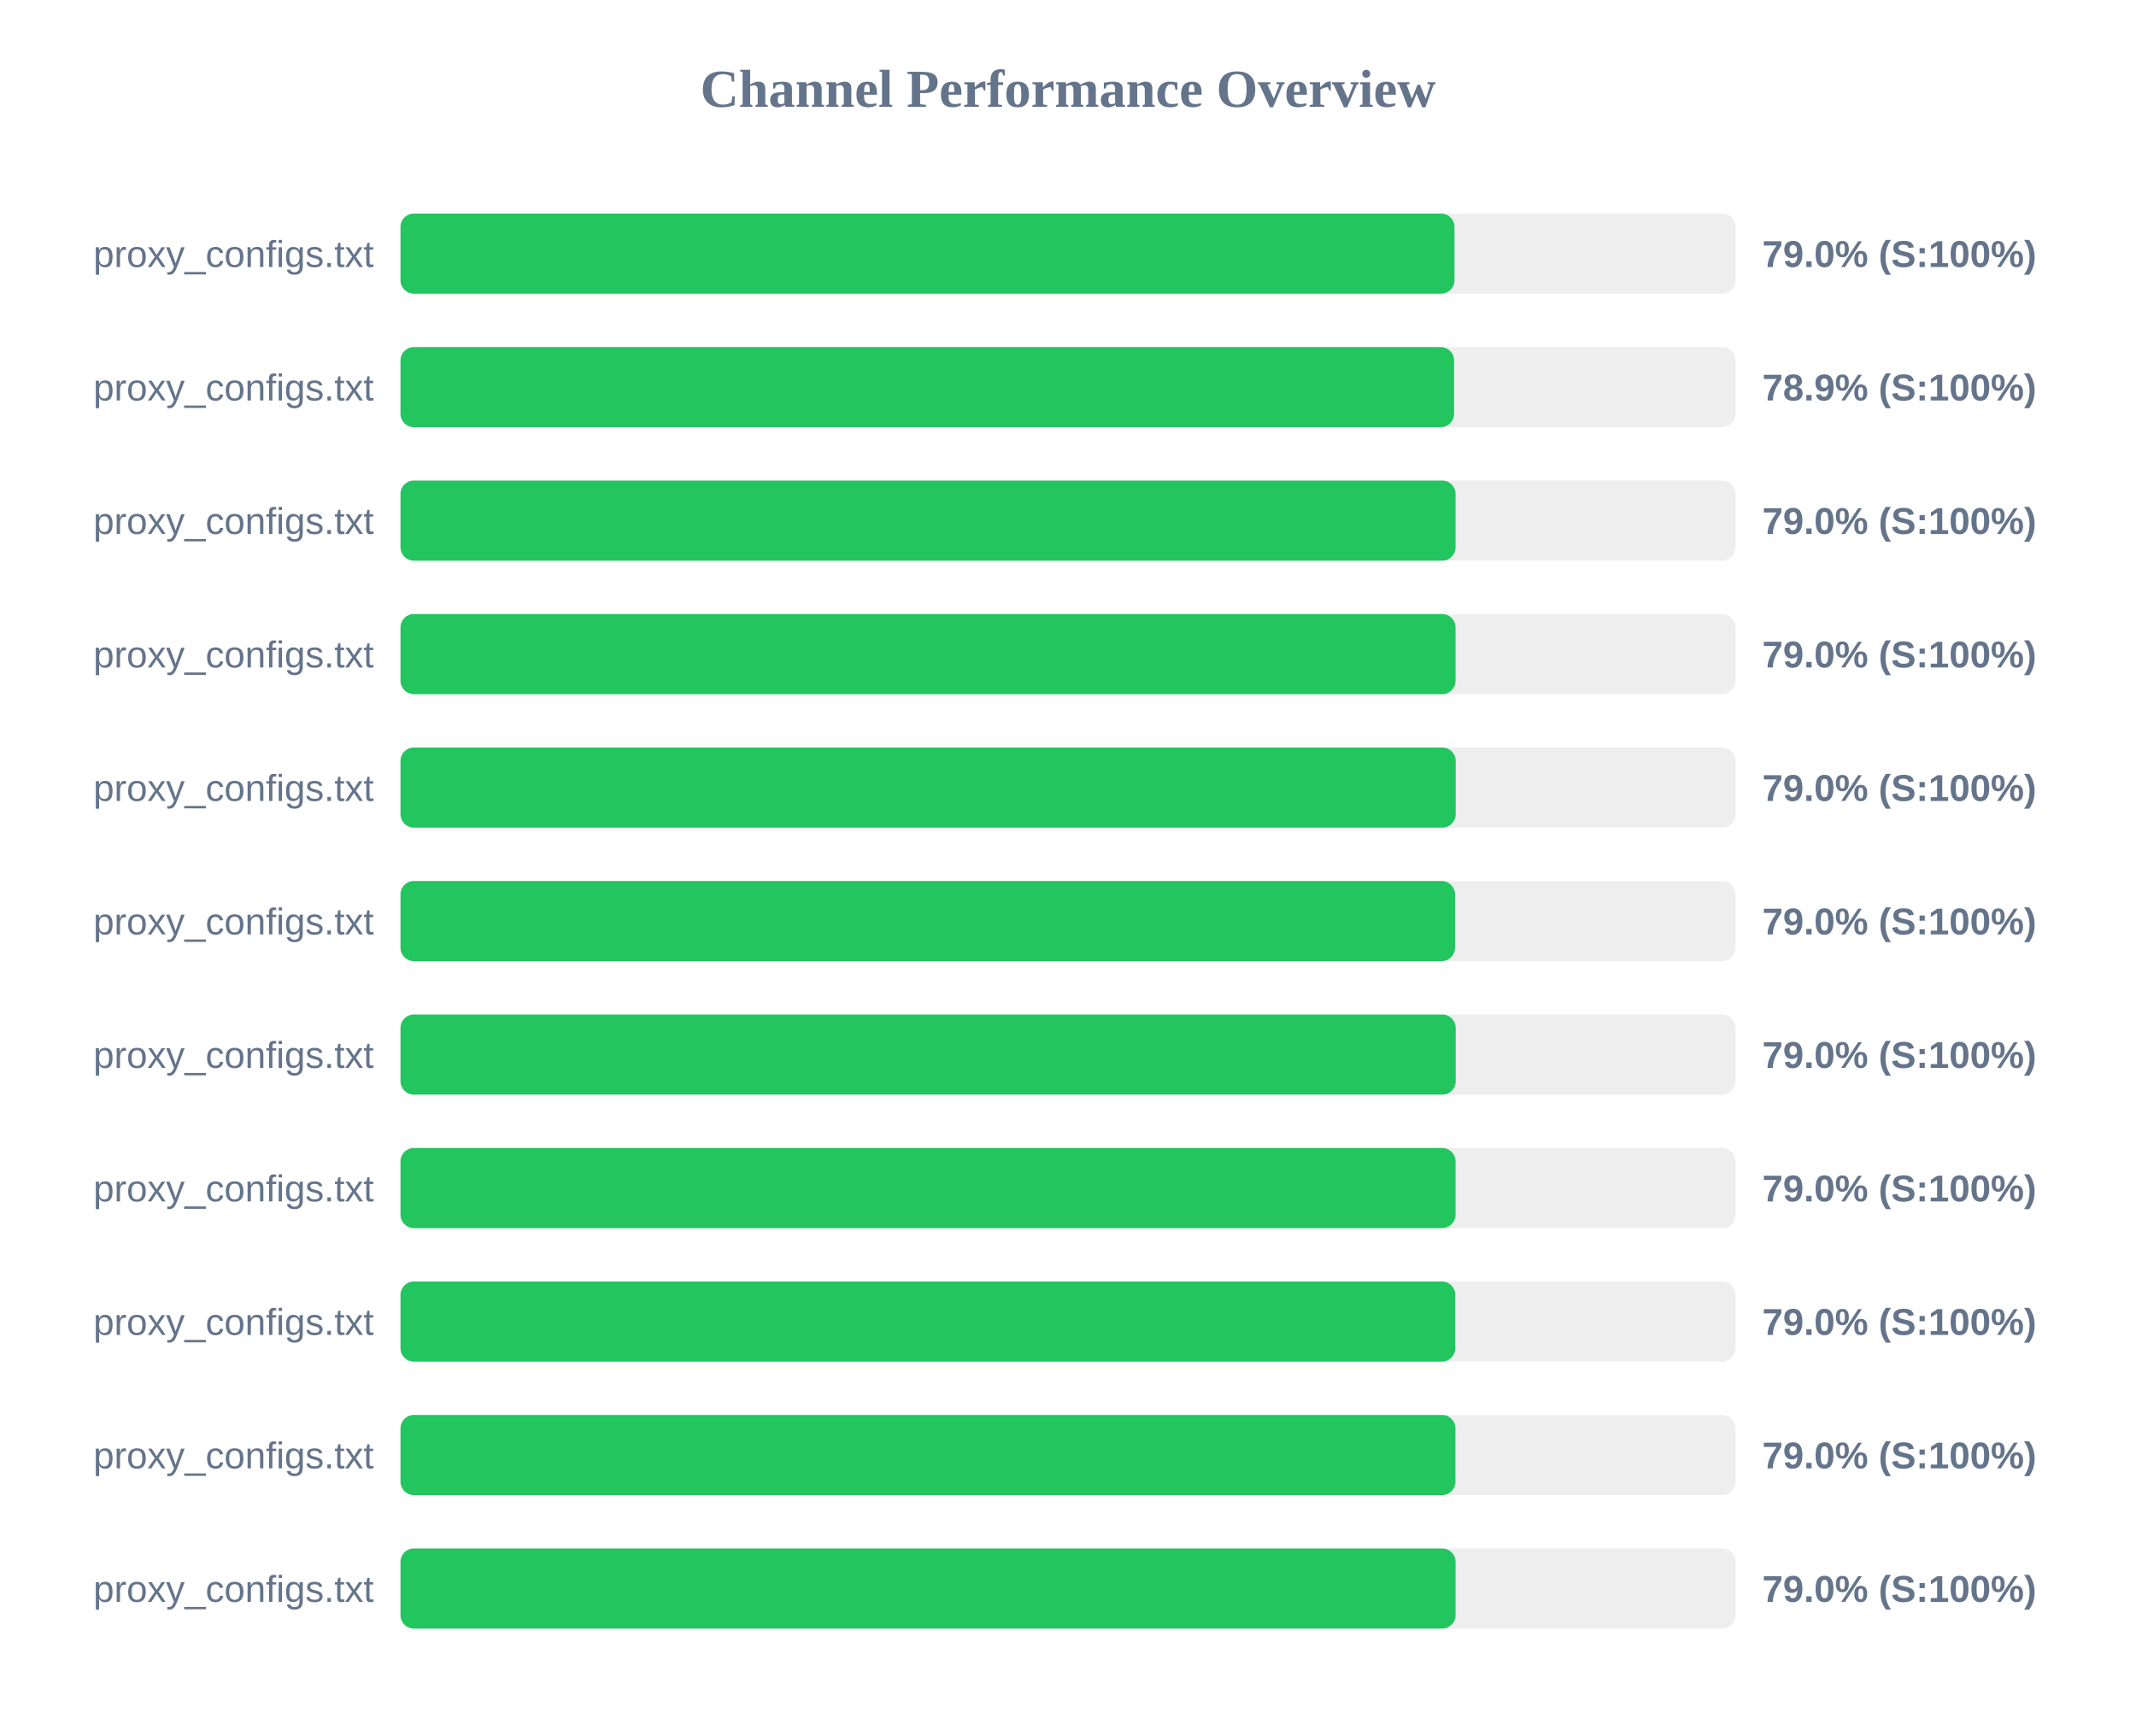
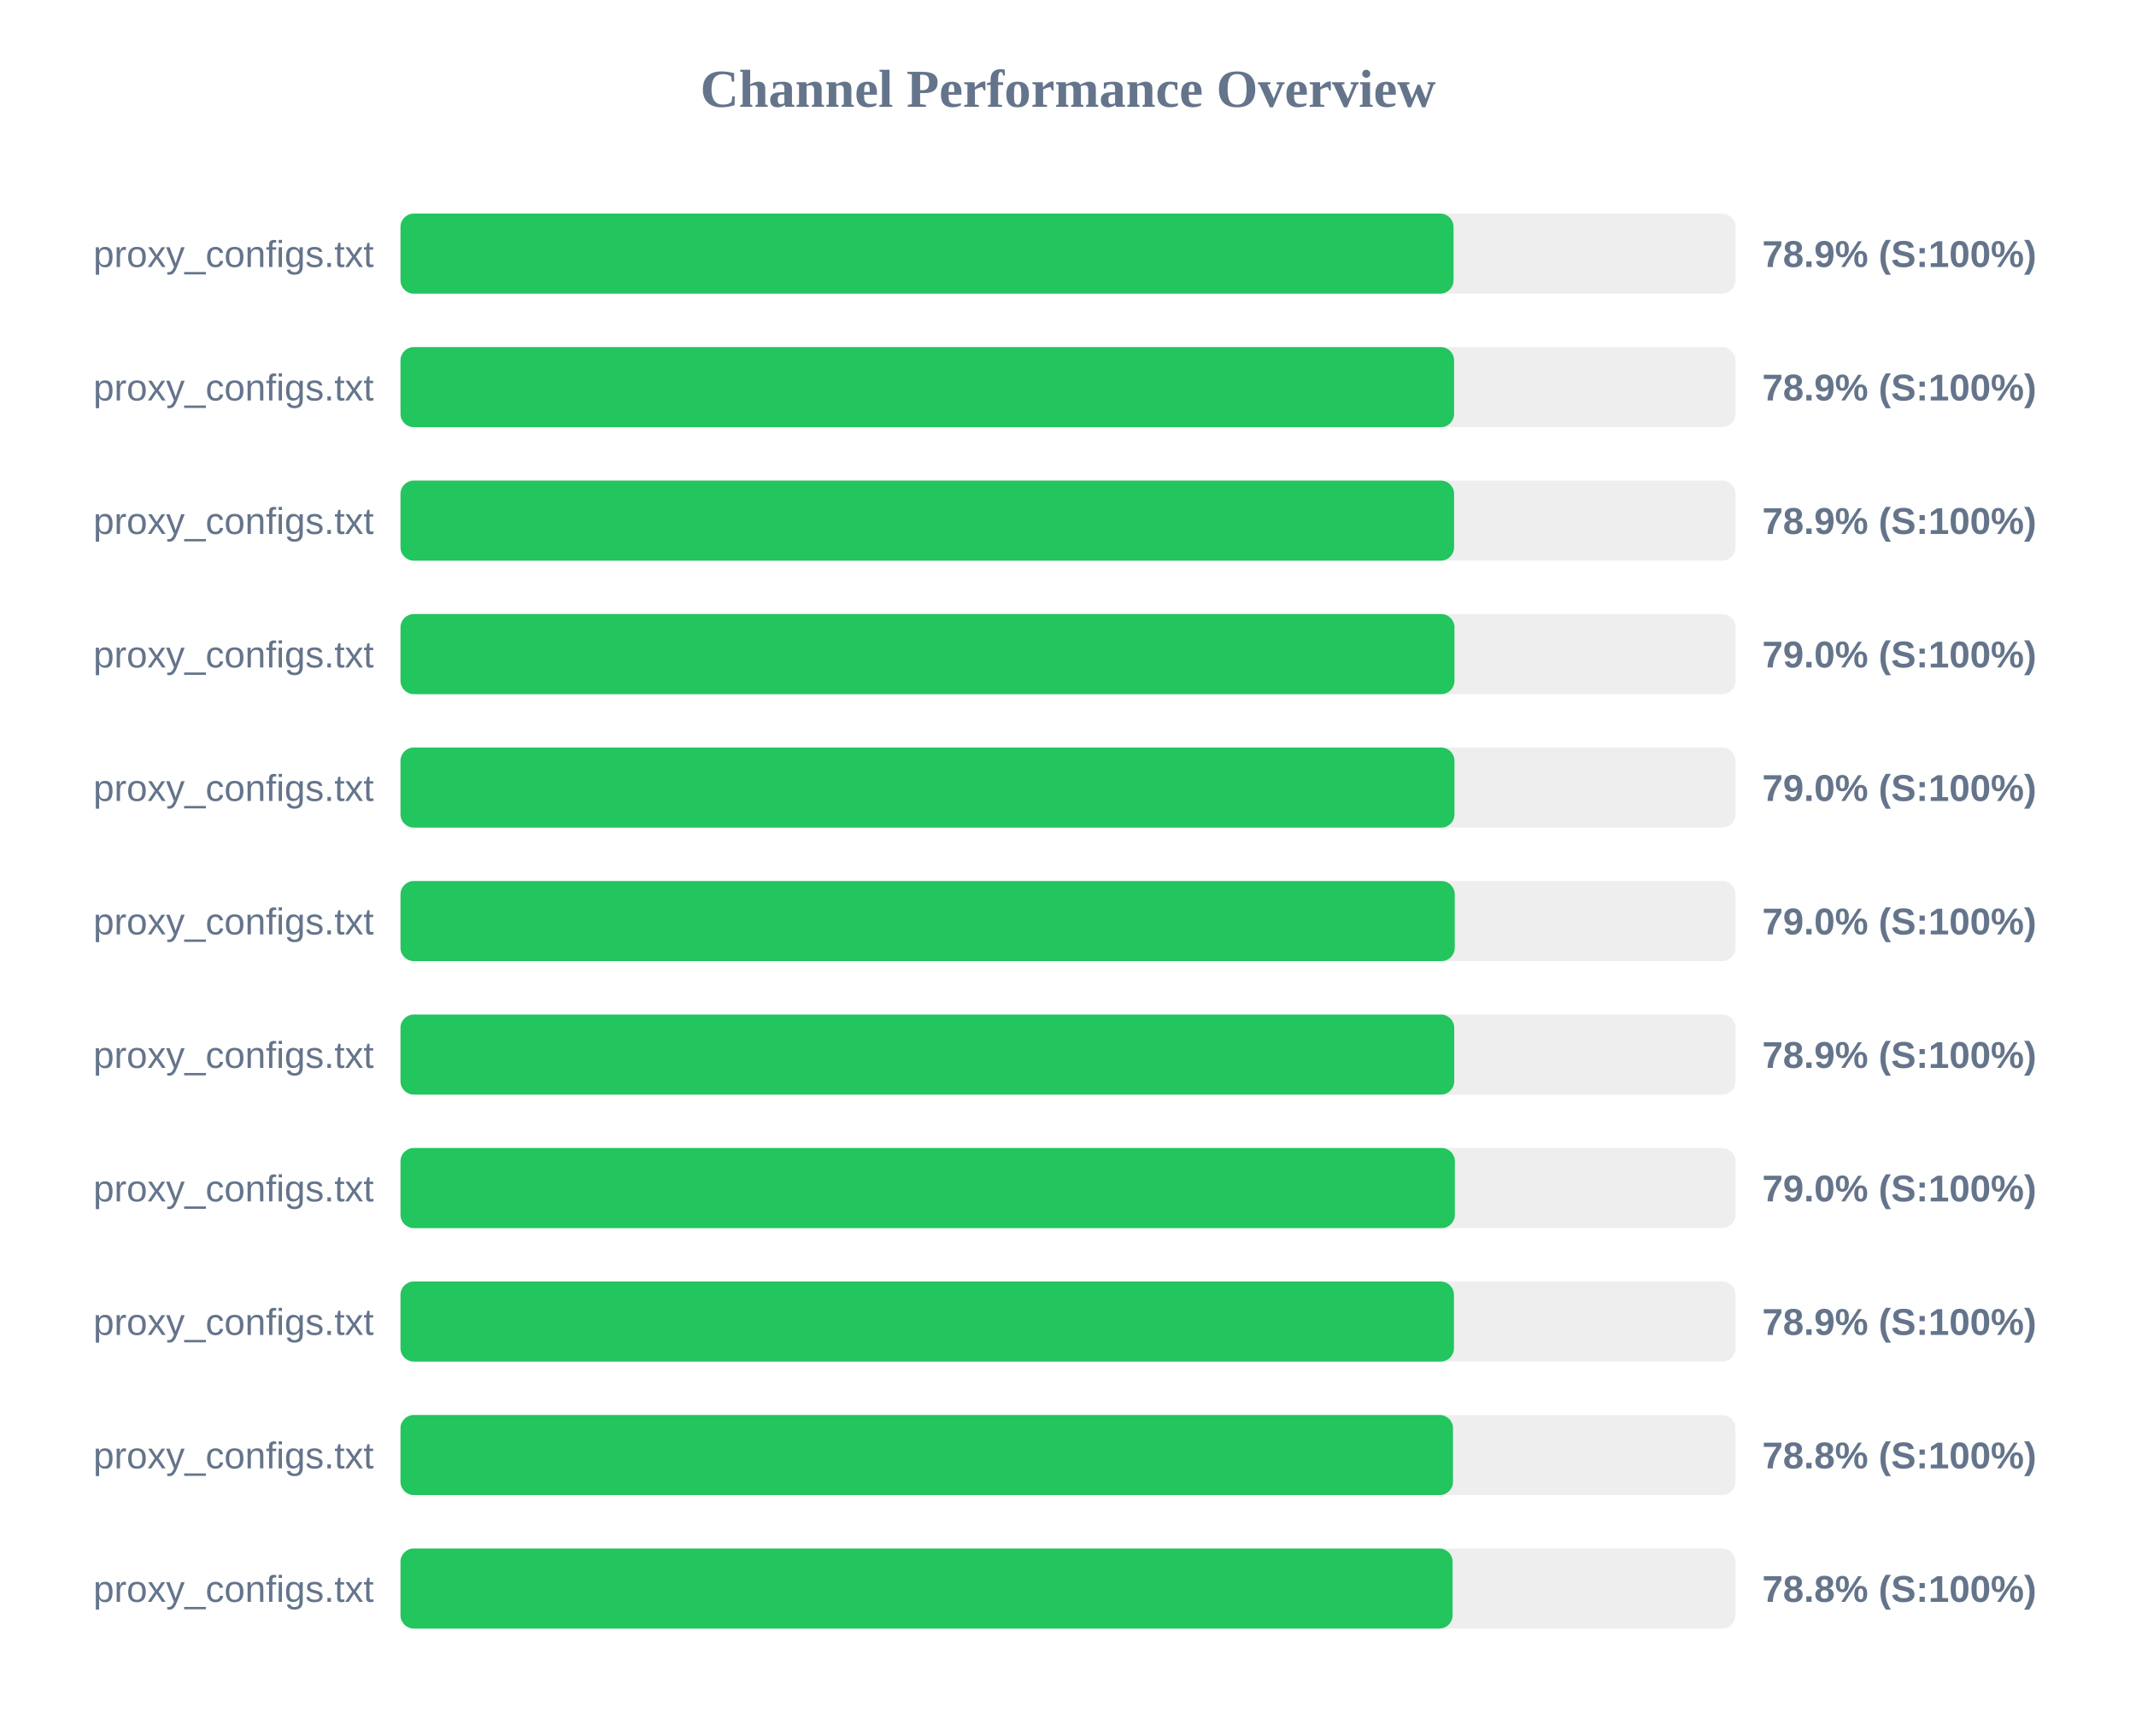
<svg xmlns="http://www.w3.org/2000/svg" width="800" height="650" version="1.1">
  <style>
        .row { font: 14px Arial; fill: #64748b; }
        .score { font: bold 14px Arial; fill: #64748b; }
    </style>
  <text x="400" y="40" text-anchor="middle" font-size="20px" font-weight="bold" fill="#64748b">Channel Performance Overview</text>
  <rect x="150" y="80" width="500" height="30" fill="#eee" rx="5" />
-   <rect x="150" y="80" width="394.75" height="30" fill="#22c55e" rx="5" />
+   <rect x="150" y="80" width="394.4" height="30" fill="#22c55e" rx="5" />
  <text x="140" y="100" text-anchor="end" class="row">proxy_configs.txt</text>
-   <text x="660" y="100" text-anchor="start" class="score">79.0% (S:100%)</text>
+   <text x="660" y="100" text-anchor="start" class="score">78.9% (S:100%)</text>
  <rect x="150" y="130" width="500" height="30" fill="#eee" rx="5" />
  <rect x="150" y="130" width="394.6" height="30" fill="#22c55e" rx="5" />
  <text x="140" y="150" text-anchor="end" class="row">proxy_configs.txt</text>
  <text x="660" y="150" text-anchor="start" class="score">78.9% (S:100%)</text>
  <rect x="150" y="180" width="500" height="30" fill="#eee" rx="5" />
-   <rect x="150" y="180" width="395.15" height="30" fill="#22c55e" rx="5" />
+   <rect x="150" y="180" width="394.6" height="30" fill="#22c55e" rx="5" />
  <text x="140" y="200" text-anchor="end" class="row">proxy_configs.txt</text>
-   <text x="660" y="200" text-anchor="start" class="score">79.0% (S:100%)</text>
+   <text x="660" y="200" text-anchor="start" class="score">78.9% (S:100%)</text>
  <rect x="150" y="230" width="500" height="30" fill="#eee" rx="5" />
-   <rect x="150" y="230" width="395.15" height="30" fill="#22c55e" rx="5" />
+   <rect x="150" y="230" width="394.75" height="30" fill="#22c55e" rx="5" />
  <text x="140" y="250" text-anchor="end" class="row">proxy_configs.txt</text>
  <text x="660" y="250" text-anchor="start" class="score">79.0% (S:100%)</text>
  <rect x="150" y="280" width="500" height="30" fill="#eee" rx="5" />
-   <rect x="150" y="280" width="395.2" height="30" fill="#22c55e" rx="5" />
+   <rect x="150" y="280" width="394.75" height="30" fill="#22c55e" rx="5" />
  <text x="140" y="300" text-anchor="end" class="row">proxy_configs.txt</text>
  <text x="660" y="300" text-anchor="start" class="score">79.0% (S:100%)</text>
  <rect x="150" y="330" width="500" height="30" fill="#eee" rx="5" />
-   <rect x="150" y="330" width="394.95" height="30" fill="#22c55e" rx="5" />
+   <rect x="150" y="330" width="394.85" height="30" fill="#22c55e" rx="5" />
  <text x="140" y="350" text-anchor="end" class="row">proxy_configs.txt</text>
  <text x="660" y="350" text-anchor="start" class="score">79.0% (S:100%)</text>
  <rect x="150" y="380" width="500" height="30" fill="#eee" rx="5" />
-   <rect x="150" y="380" width="395.2" height="30" fill="#22c55e" rx="5" />
+   <rect x="150" y="380" width="394.65" height="30" fill="#22c55e" rx="5" />
  <text x="140" y="400" text-anchor="end" class="row">proxy_configs.txt</text>
-   <text x="660" y="400" text-anchor="start" class="score">79.0% (S:100%)</text>
+   <text x="660" y="400" text-anchor="start" class="score">78.9% (S:100%)</text>
  <rect x="150" y="430" width="500" height="30" fill="#eee" rx="5" />
-   <rect x="150" y="430" width="395.15" height="30" fill="#22c55e" rx="5" />
+   <rect x="150" y="430" width="394.9" height="30" fill="#22c55e" rx="5" />
  <text x="140" y="450" text-anchor="end" class="row">proxy_configs.txt</text>
  <text x="660" y="450" text-anchor="start" class="score">79.0% (S:100%)</text>
  <rect x="150" y="480" width="500" height="30" fill="#eee" rx="5" />
-   <rect x="150" y="480" width="395.05" height="30" fill="#22c55e" rx="5" />
+   <rect x="150" y="480" width="394.55" height="30" fill="#22c55e" rx="5" />
  <text x="140" y="500" text-anchor="end" class="row">proxy_configs.txt</text>
-   <text x="660" y="500" text-anchor="start" class="score">79.0% (S:100%)</text>
+   <text x="660" y="500" text-anchor="start" class="score">78.9% (S:100%)</text>
  <rect x="150" y="530" width="500" height="30" fill="#eee" rx="5" />
-   <rect x="150" y="530" width="395.1" height="30" fill="#22c55e" rx="5" />
+   <rect x="150" y="530" width="394.2" height="30" fill="#22c55e" rx="5" />
  <text x="140" y="550" text-anchor="end" class="row">proxy_configs.txt</text>
-   <text x="660" y="550" text-anchor="start" class="score">79.0% (S:100%)</text>
+   <text x="660" y="550" text-anchor="start" class="score">78.8% (S:100%)</text>
  <rect x="150" y="580" width="500" height="30" fill="#eee" rx="5" />
-   <rect x="150" y="580" width="395.15" height="30" fill="#22c55e" rx="5" />
+   <rect x="150" y="580" width="394.05" height="30" fill="#22c55e" rx="5" />
  <text x="140" y="600" text-anchor="end" class="row">proxy_configs.txt</text>
-   <text x="660" y="600" text-anchor="start" class="score">79.0% (S:100%)</text>
+   <text x="660" y="600" text-anchor="start" class="score">78.8% (S:100%)</text>
</svg>
